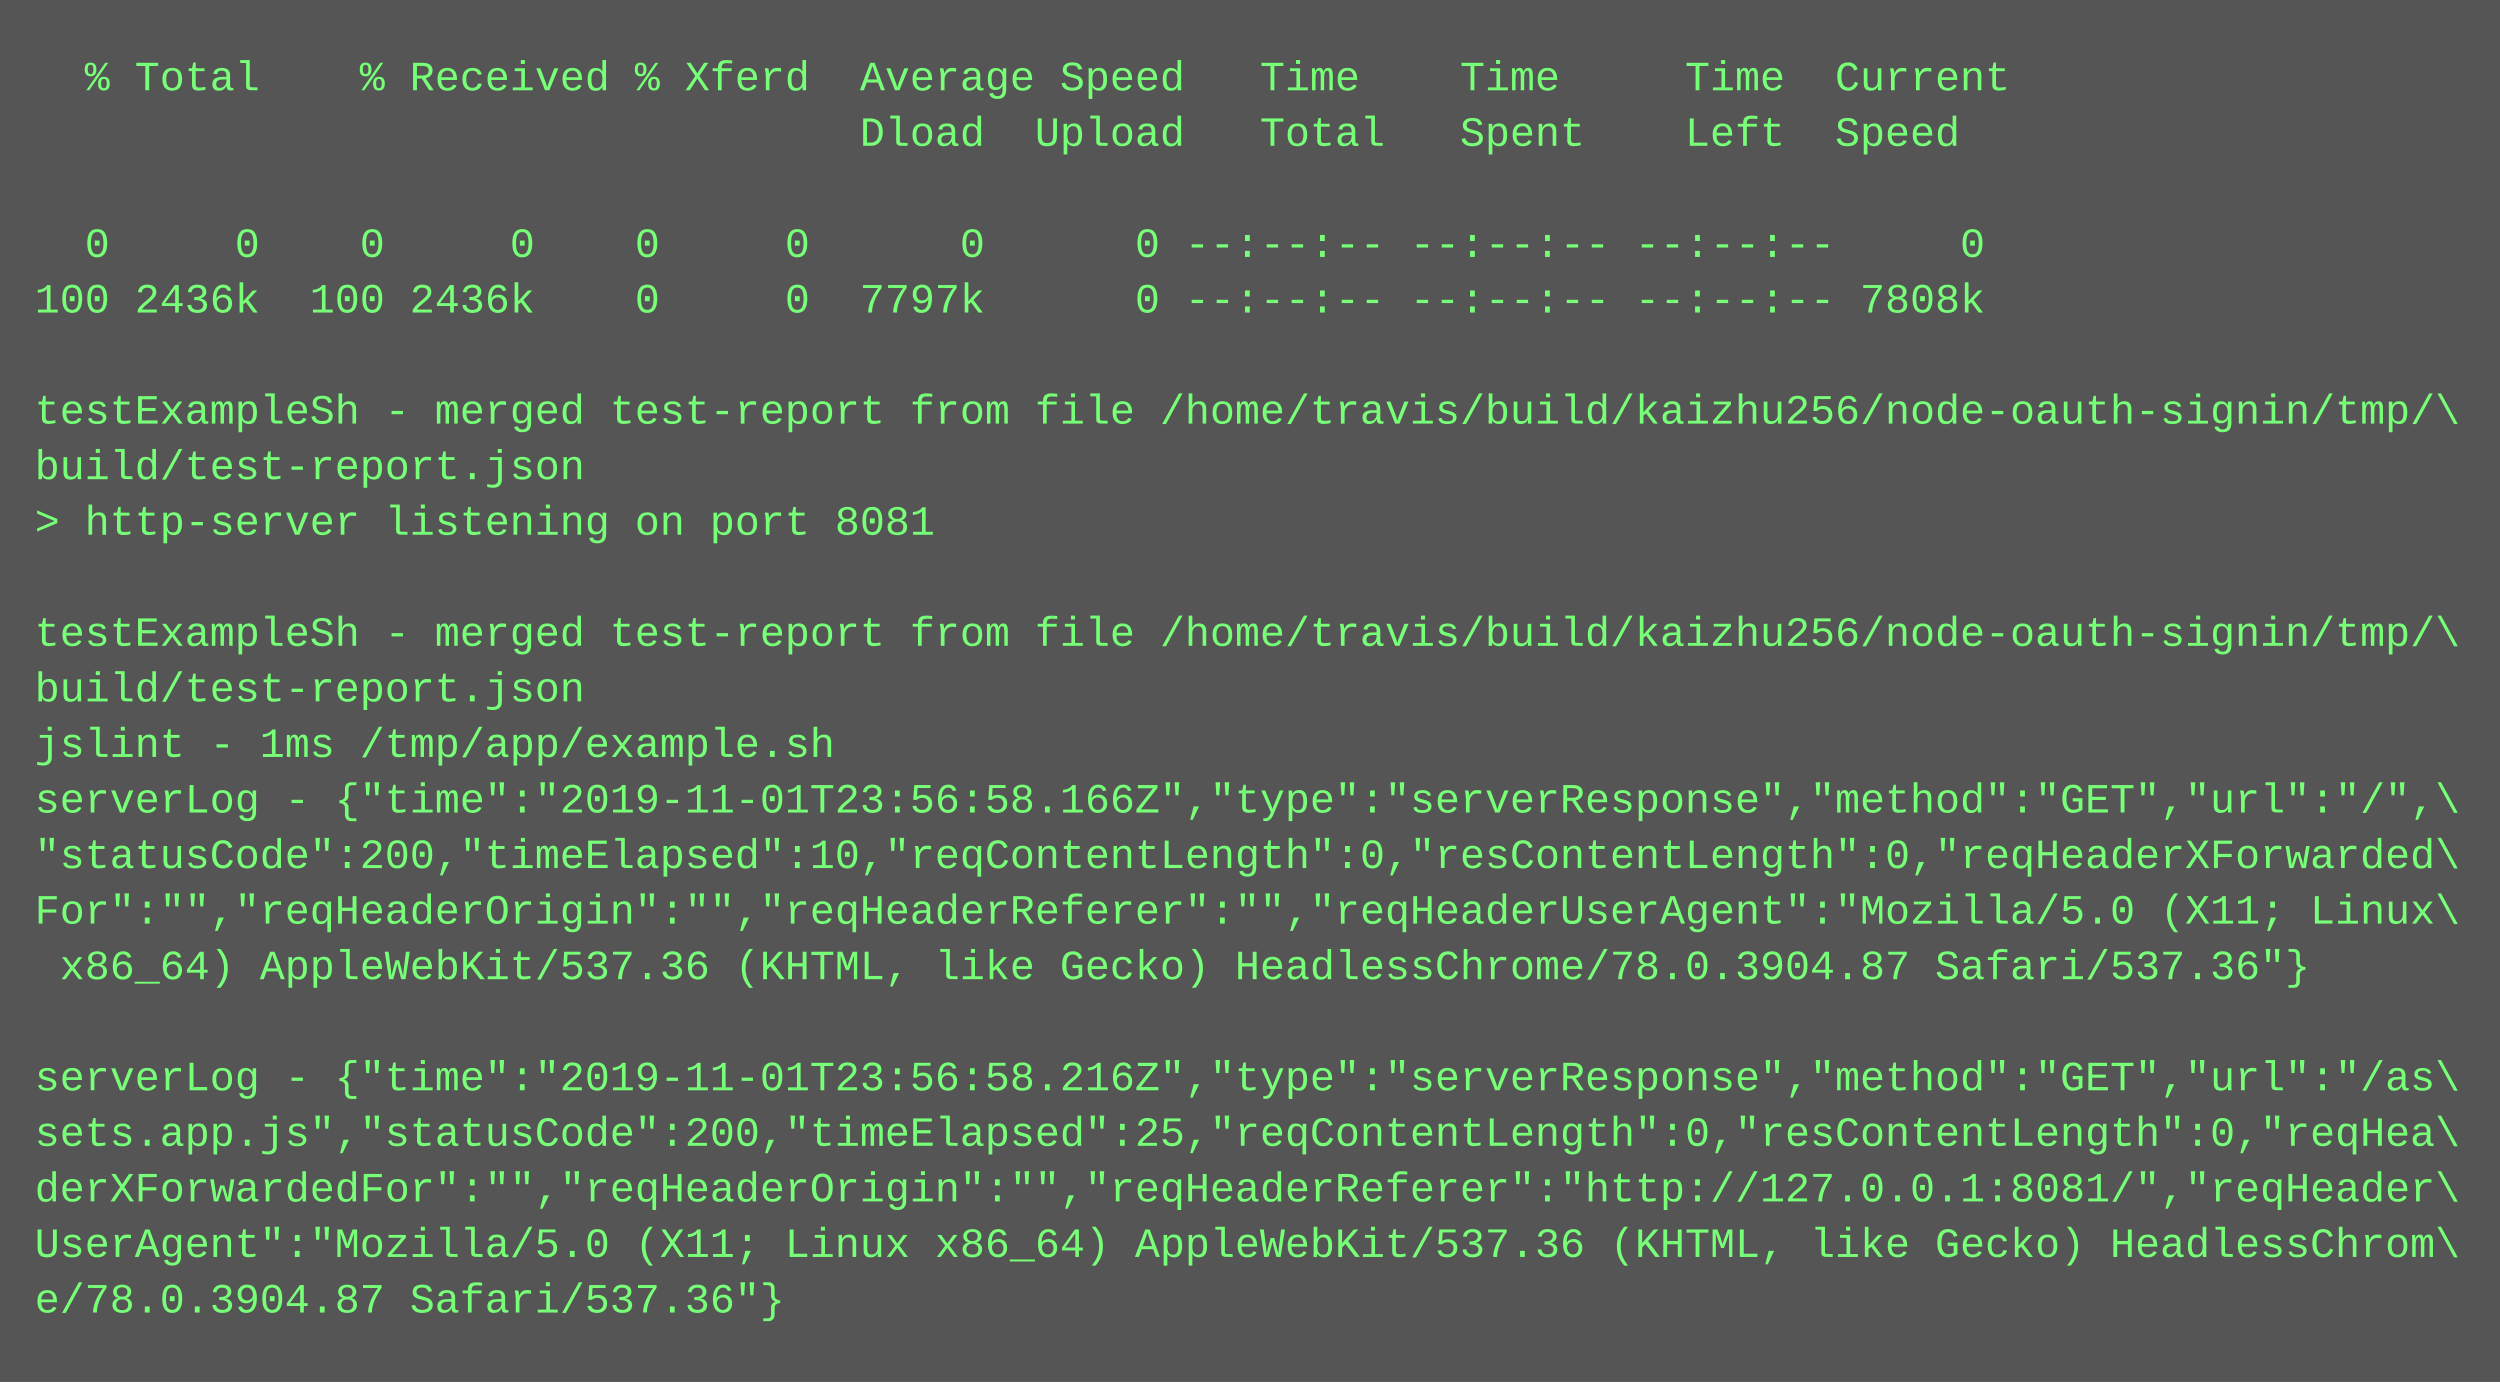
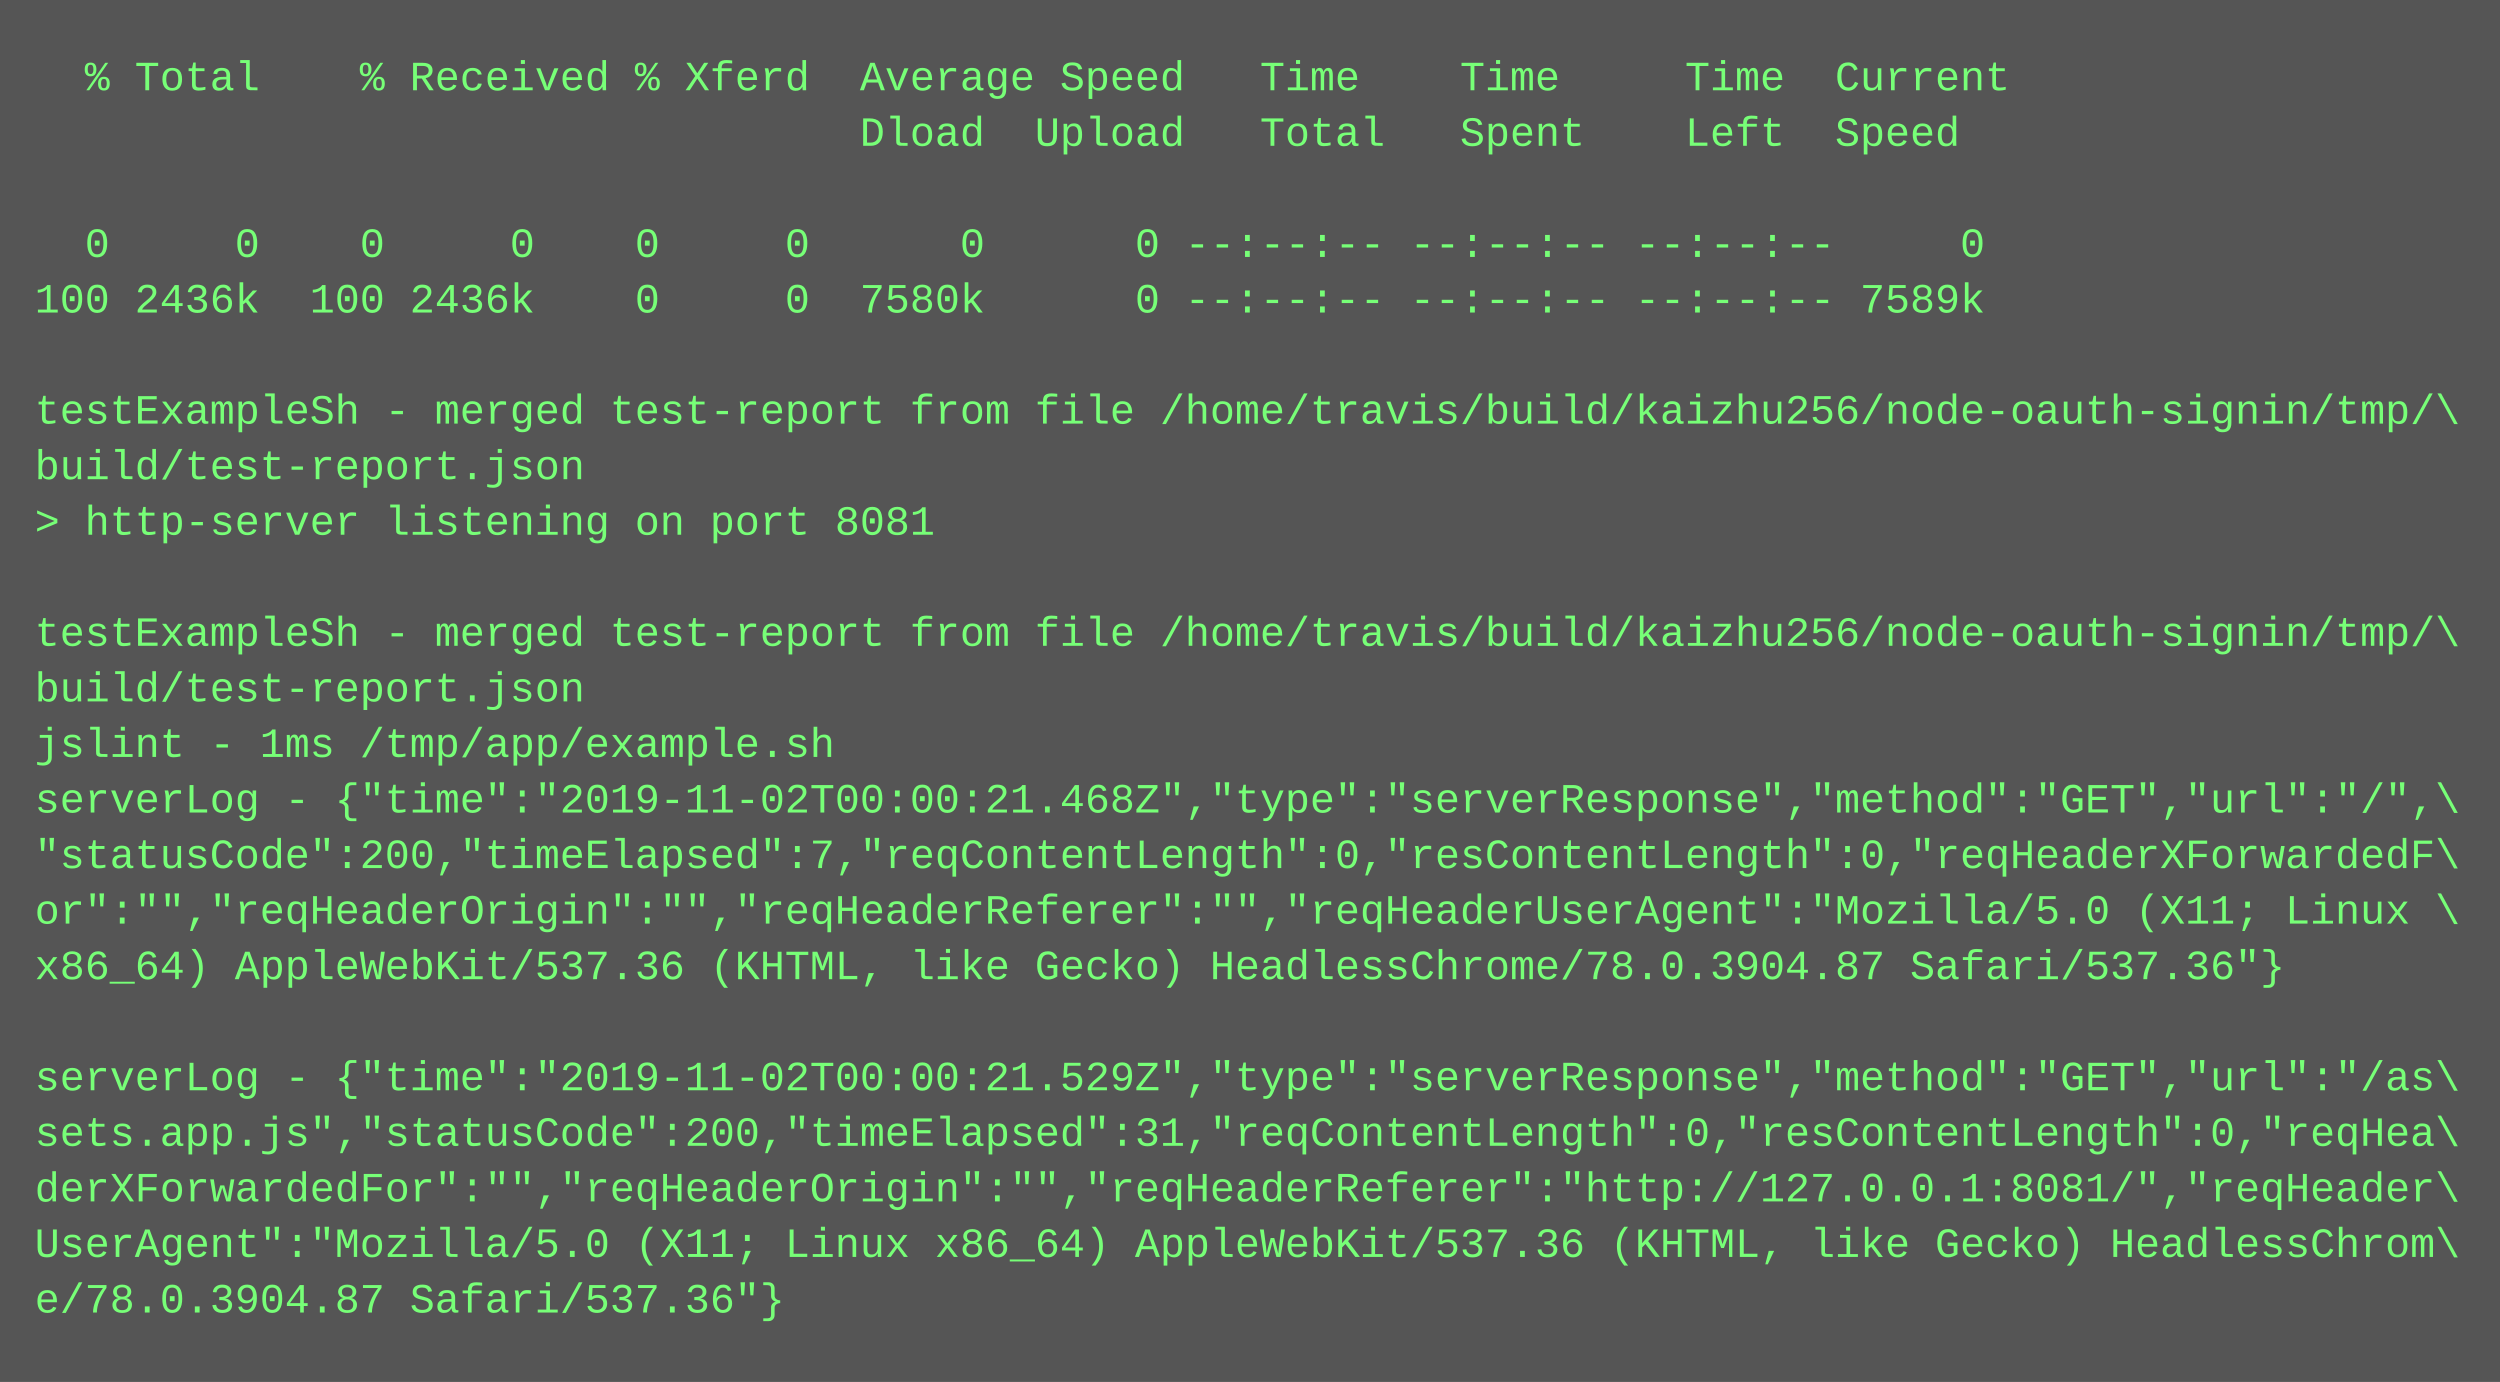
<svg xmlns="http://www.w3.org/2000/svg" height="398" width="720">
  <rect height="398" fill="#555" width="720" />
  <text fill="#7f7" font-family="Courier New" font-size="12" xml:space="preserve">
    <tspan x="10" y="26">  % Total    % Received % Xferd  Average Speed   Time    Time     Time  Current</tspan>
    <tspan x="10" y="42">                                 Dload  Upload   Total   Spent    Left  Speed</tspan>
    <tspan x="10" y="58" />
    <tspan x="10" y="74">  0     0    0     0    0     0      0      0 --:--:-- --:--:-- --:--:--     0</tspan>
-     <tspan x="10" y="90">100 2436k  100 2436k    0     0  7797k      0 --:--:-- --:--:-- --:--:-- 7808k</tspan>
+     <tspan x="10" y="90">100 2436k  100 2436k    0     0  7580k      0 --:--:-- --:--:-- --:--:-- 7589k</tspan>
    <tspan x="10" y="106" />
    <tspan x="10" y="122">testExampleSh - merged test-report from file /home/travis/build/kaizhu256/node-oauth-signin/tmp/\</tspan>
    <tspan x="10" y="138">build/test-report.json</tspan>
    <tspan x="10" y="154">&gt; http-server listening on port 8081</tspan>
    <tspan x="10" y="170" />
    <tspan x="10" y="186">testExampleSh - merged test-report from file /home/travis/build/kaizhu256/node-oauth-signin/tmp/\</tspan>
    <tspan x="10" y="202">build/test-report.json</tspan>
    <tspan x="10" y="218">jslint - 1ms /tmp/app/example.sh</tspan>
-     <tspan x="10" y="234">serverLog - {"time":"2019-11-01T23:56:58.166Z","type":"serverResponse","method":"GET","url":"/",\</tspan>
-     <tspan x="10" y="250">"statusCode":200,"timeElapsed":10,"reqContentLength":0,"resContentLength":0,"reqHeaderXForwarded\</tspan>
-     <tspan x="10" y="266">For":"","reqHeaderOrigin":"","reqHeaderReferer":"","reqHeaderUserAgent":"Mozilla/5.0 (X11; Linux\</tspan>
-     <tspan x="10" y="282"> x86_64) AppleWebKit/537.36 (KHTML, like Gecko) HeadlessChrome/78.0.3904.87 Safari/537.36"}</tspan>
+     <tspan x="10" y="234">serverLog - {"time":"2019-11-02T00:00:21.468Z","type":"serverResponse","method":"GET","url":"/",\</tspan>
+     <tspan x="10" y="250">"statusCode":200,"timeElapsed":7,"reqContentLength":0,"resContentLength":0,"reqHeaderXForwardedF\</tspan>
+     <tspan x="10" y="266">or":"","reqHeaderOrigin":"","reqHeaderReferer":"","reqHeaderUserAgent":"Mozilla/5.0 (X11; Linux \</tspan>
+     <tspan x="10" y="282">x86_64) AppleWebKit/537.36 (KHTML, like Gecko) HeadlessChrome/78.0.3904.87 Safari/537.36"}</tspan>
    <tspan x="10" y="298" />
-     <tspan x="10" y="314">serverLog - {"time":"2019-11-01T23:56:58.216Z","type":"serverResponse","method":"GET","url":"/as\</tspan>
-     <tspan x="10" y="330">sets.app.js","statusCode":200,"timeElapsed":25,"reqContentLength":0,"resContentLength":0,"reqHea\</tspan>
+     <tspan x="10" y="314">serverLog - {"time":"2019-11-02T00:00:21.529Z","type":"serverResponse","method":"GET","url":"/as\</tspan>
+     <tspan x="10" y="330">sets.app.js","statusCode":200,"timeElapsed":31,"reqContentLength":0,"resContentLength":0,"reqHea\</tspan>
    <tspan x="10" y="346">derXForwardedFor":"","reqHeaderOrigin":"","reqHeaderReferer":"http://127.0.0.1:8081/","reqHeader\</tspan>
    <tspan x="10" y="362">UserAgent":"Mozilla/5.0 (X11; Linux x86_64) AppleWebKit/537.36 (KHTML, like Gecko) HeadlessChrom\</tspan>
    <tspan x="10" y="378">e/78.0.3904.87 Safari/537.36"}</tspan>
  </text>
</svg>
